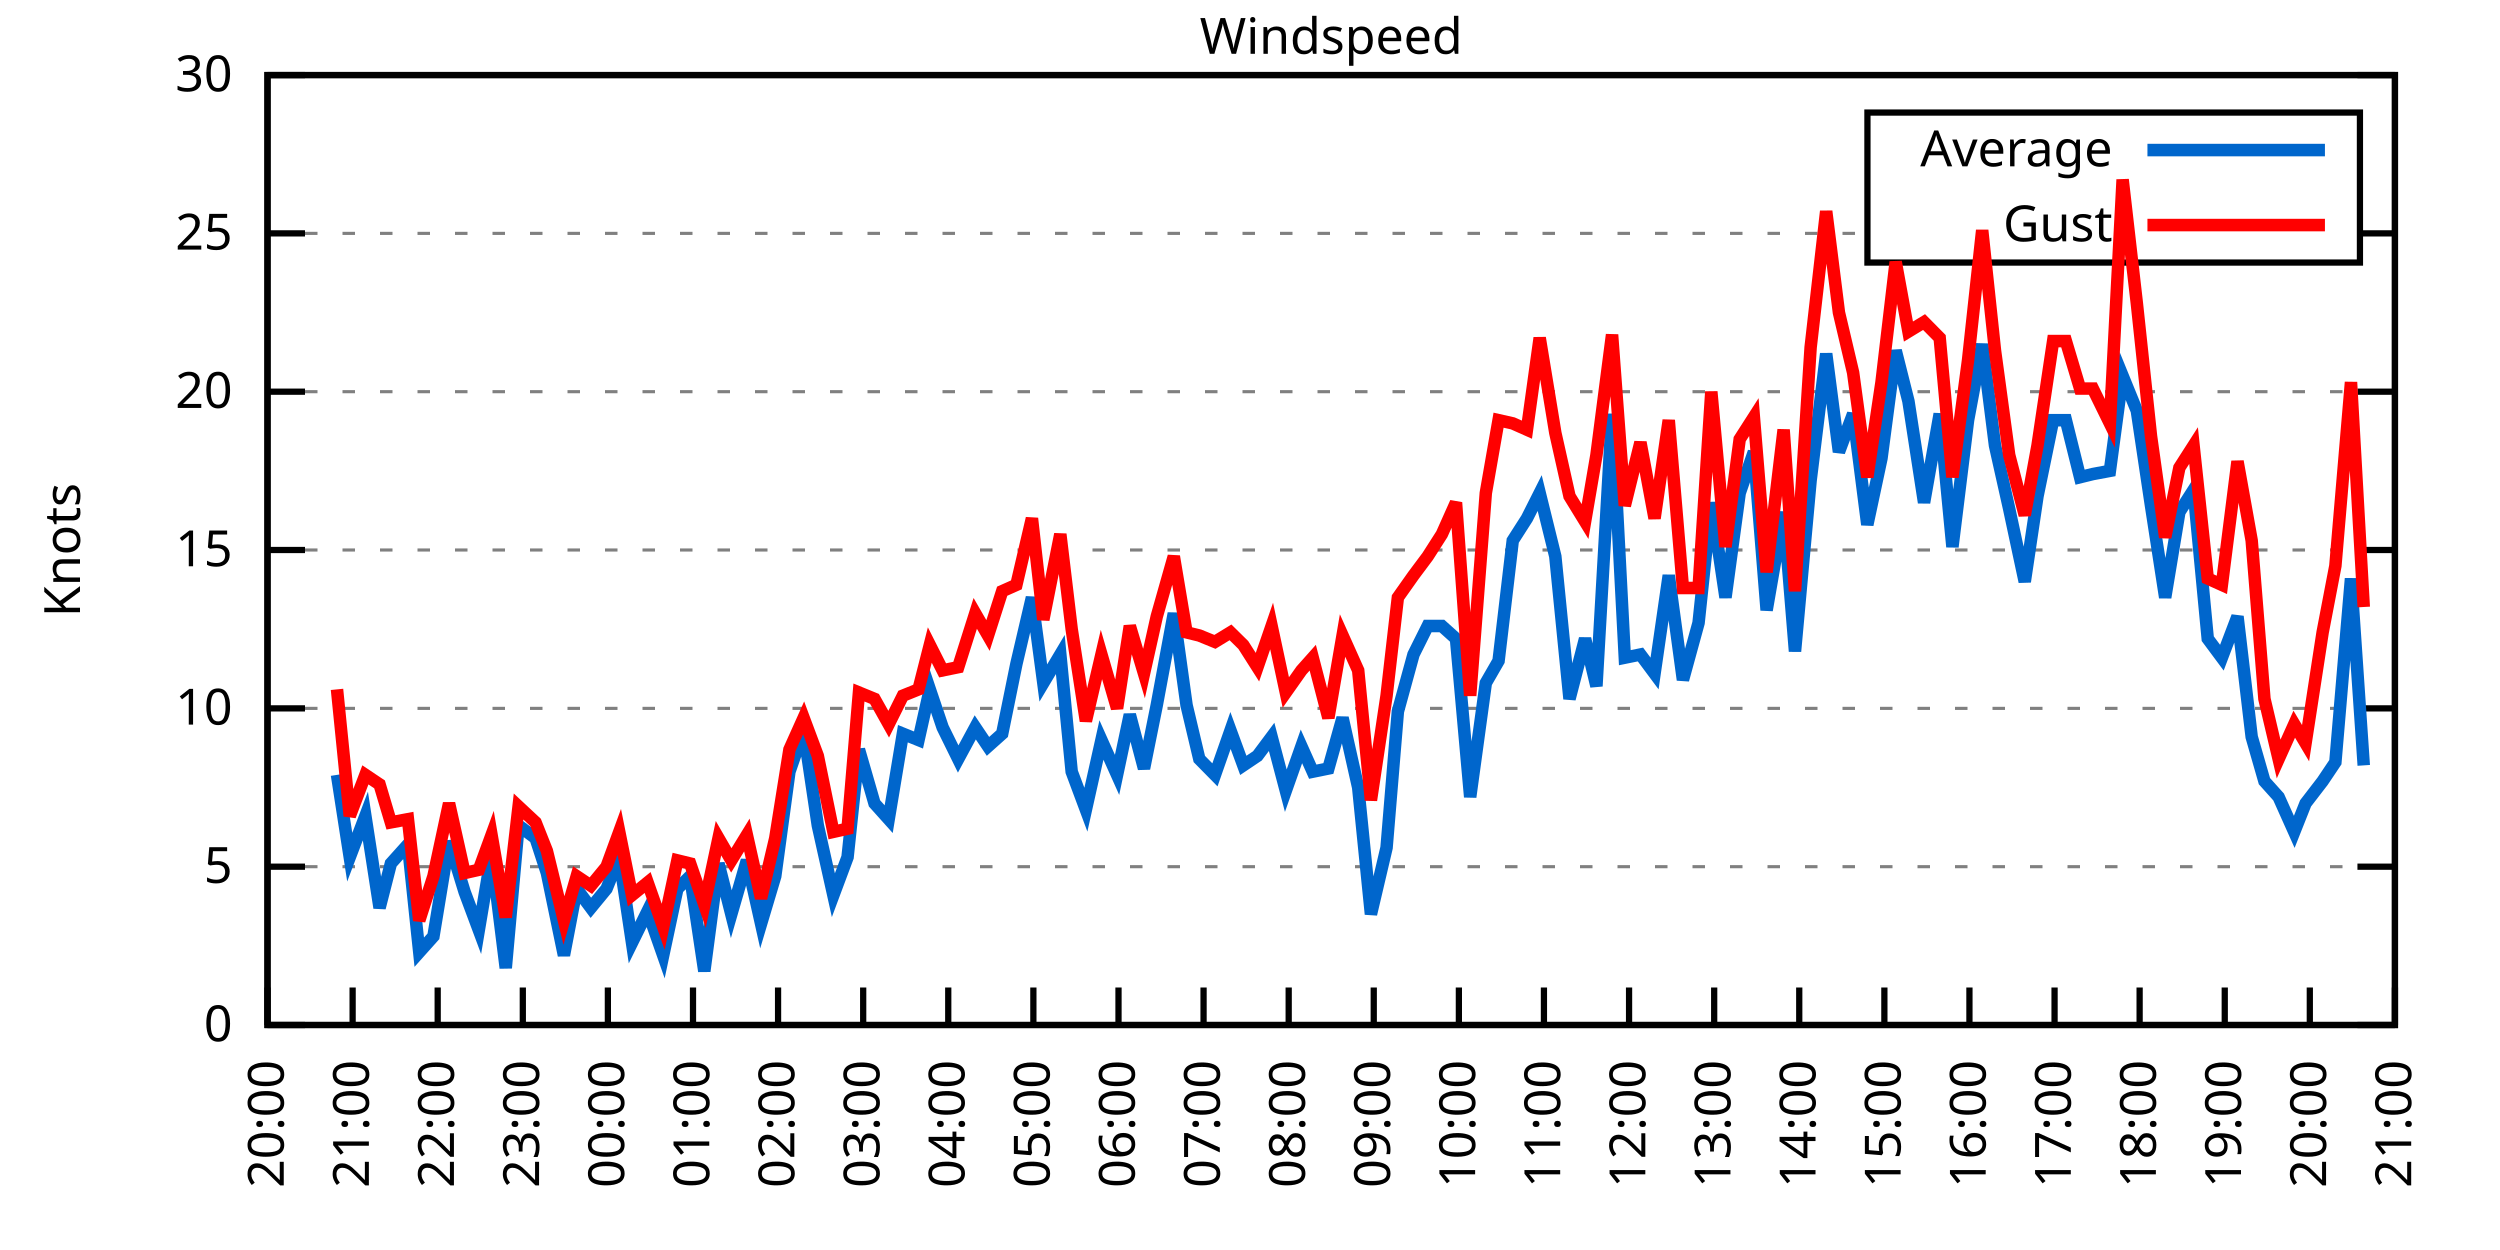
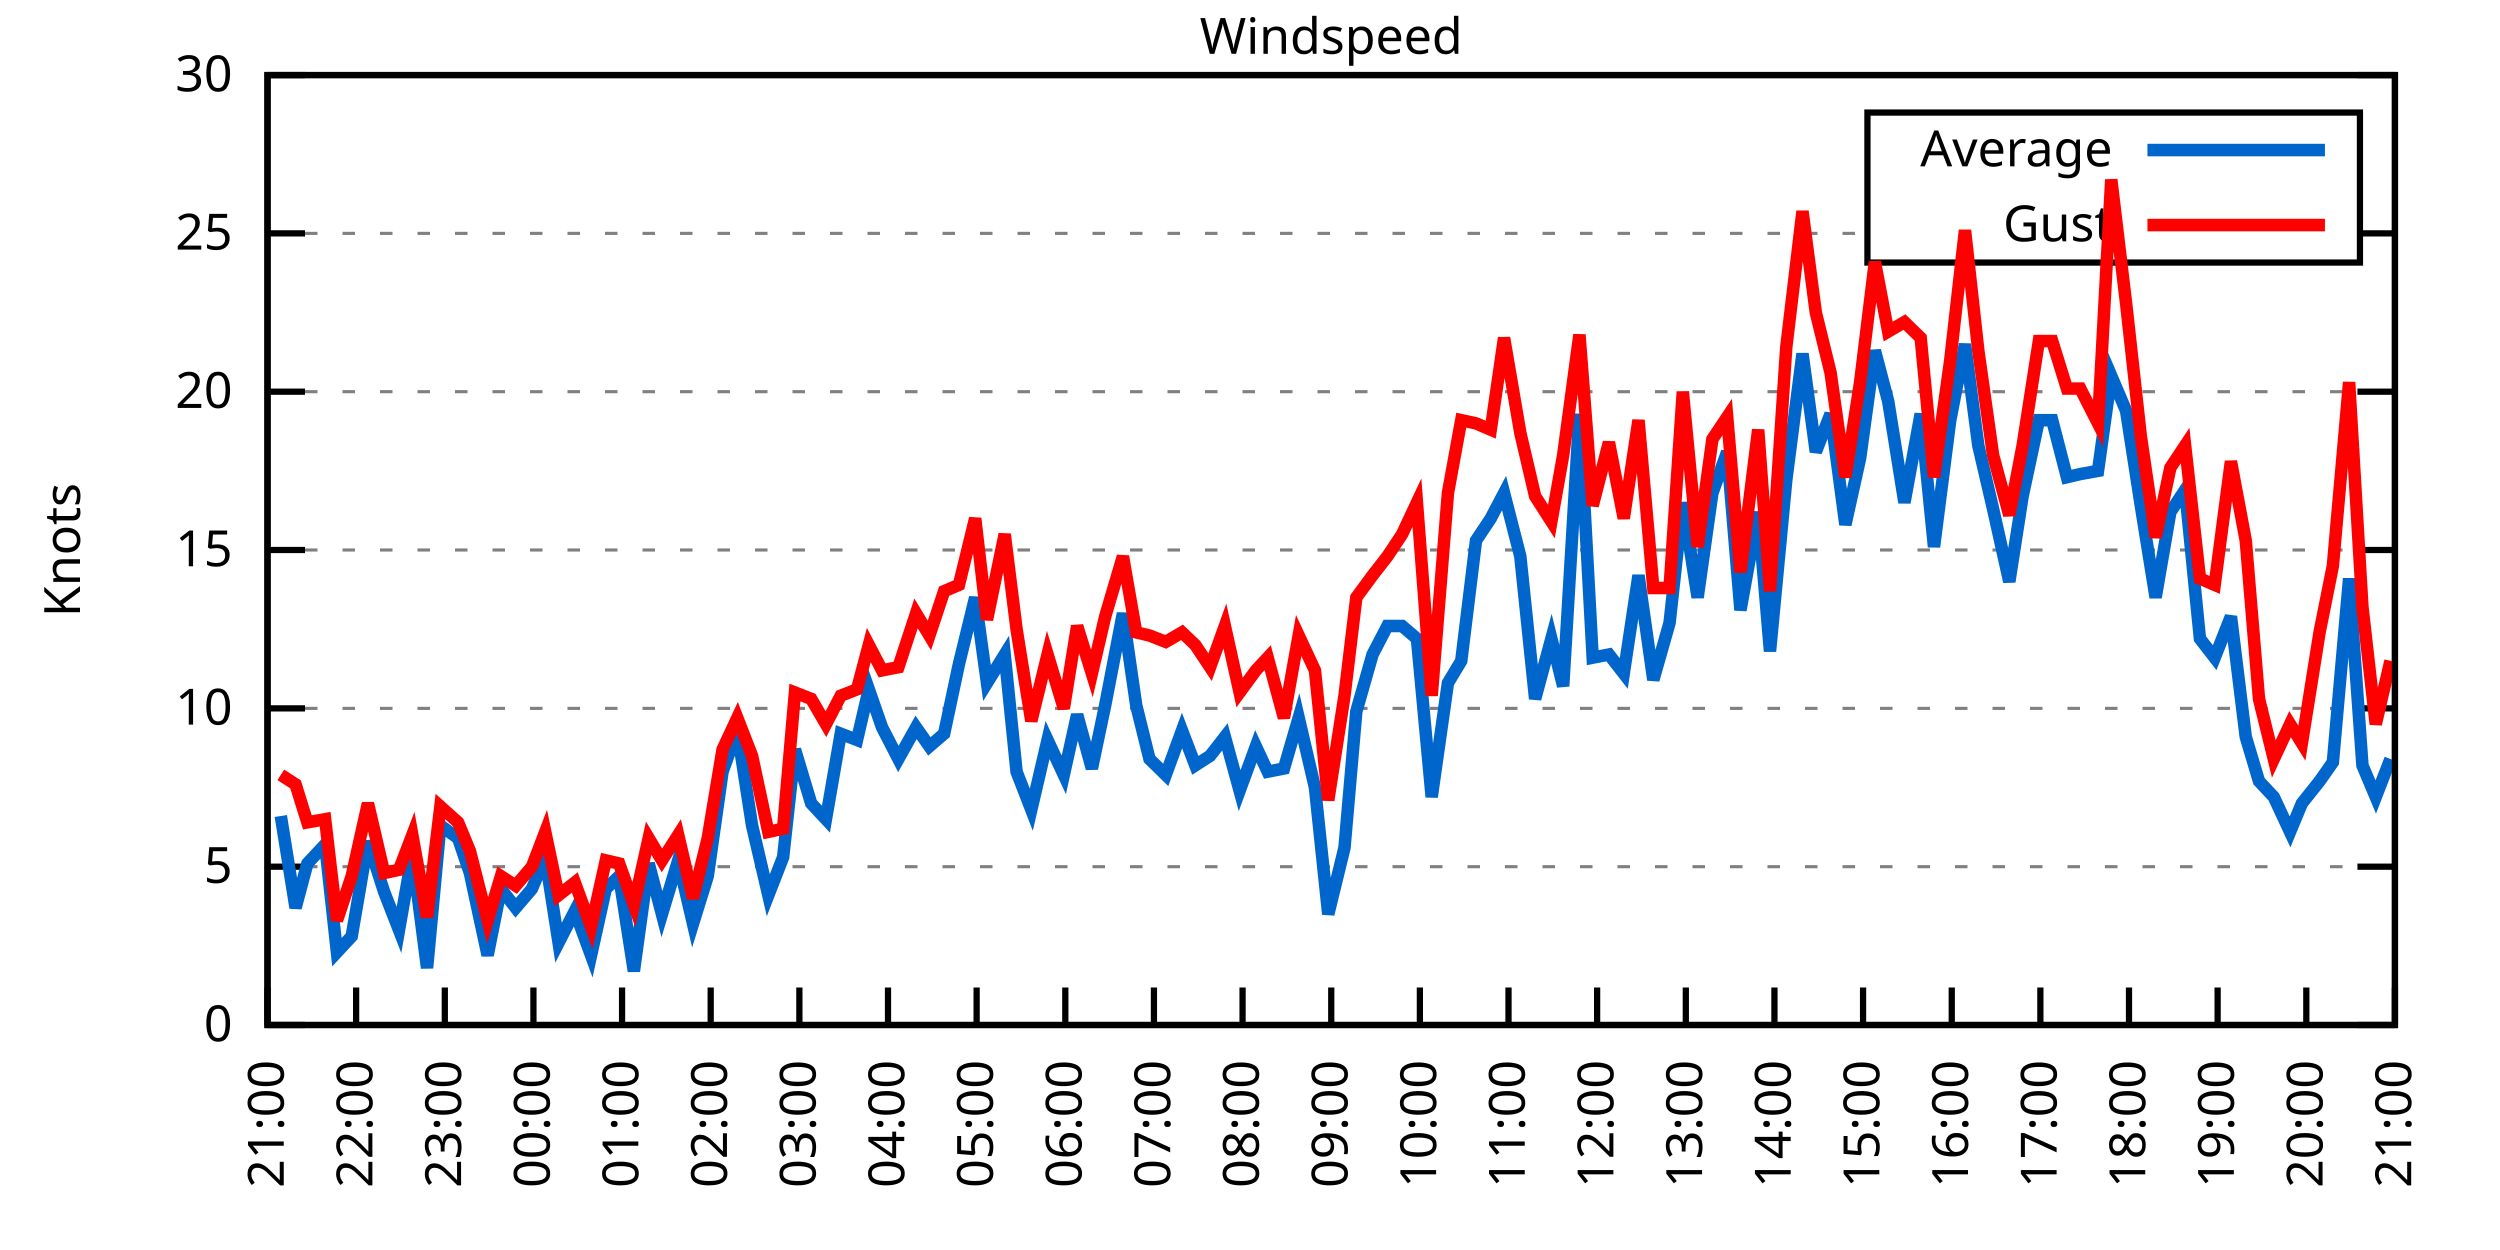
<svg xmlns="http://www.w3.org/2000/svg" xmlns:xlink="http://www.w3.org/1999/xlink" width="400" height="200" viewBox="0 0 400 200">
  <g id="gnuplot_canvas">
    <rect x="0" y="0" width="400" height="200" fill="none" />
    <defs>
      <circle id="gpDot" r="0.5" stroke-width="0.5" stroke="currentColor" />
      <path id="gpPt0" stroke-width="0.333" stroke="currentColor" d="M-1,0 h2 M0,-1 v2" />
      <path id="gpPt1" stroke-width="0.333" stroke="currentColor" d="M-1,-1 L1,1 M1,-1 L-1,1" />
      <path id="gpPt2" stroke-width="0.333" stroke="currentColor" d="M-1,0 L1,0 M0,-1 L0,1 M-1,-1 L1,1 M-1,1 L1,-1" />
      <rect id="gpPt3" stroke-width="0.333" stroke="currentColor" x="-1" y="-1" width="2" height="2" />
      <rect id="gpPt4" stroke-width="0.333" stroke="currentColor" fill="currentColor" x="-1" y="-1" width="2" height="2" />
      <circle id="gpPt5" stroke-width="0.333" stroke="currentColor" cx="0" cy="0" r="1" />
      <use xlink:href="#gpPt5" id="gpPt6" fill="currentColor" stroke="none" />
      <path id="gpPt7" stroke-width="0.333" stroke="currentColor" d="M0,-1.33 L-1.33,0.67 L1.33,0.67 z" />
      <use xlink:href="#gpPt7" id="gpPt8" fill="currentColor" stroke="none" />
      <use xlink:href="#gpPt7" id="gpPt9" stroke="currentColor" transform="rotate(180)" />
      <use xlink:href="#gpPt9" id="gpPt10" fill="currentColor" stroke="none" />
      <use xlink:href="#gpPt3" id="gpPt11" stroke="currentColor" transform="rotate(45)" />
      <use xlink:href="#gpPt11" id="gpPt12" fill="currentColor" stroke="none" />
      <path id="gpPt13" stroke-width="0.333" stroke="currentColor" d="M0,1.330 L1.265,0.411 L0.782,-1.067 L-0.782,-1.076 L-1.265,0.411 z" />
      <use xlink:href="#gpPt13" id="gpPt14" fill="currentColor" stroke="none" />
      <filter id="textbox" filterUnits="objectBoundingBox" x="0" y="0" height="1" width="1">
        <feFlood flood-color="white" flood-opacity="1" result="bgnd" />
        <feComposite in="SourceGraphic" in2="bgnd" operator="atop" />
      </filter>
      <filter id="greybox" filterUnits="objectBoundingBox" x="0" y="0" height="1" width="1">
        <feFlood flood-color="lightgrey" flood-opacity="1" result="grey" />
        <feComposite in="SourceGraphic" in2="grey" operator="atop" />
      </filter>
    </defs>
    <g fill="none" color="white" stroke="currentColor" stroke-width="1.00" stroke-linecap="butt" stroke-linejoin="miter">
</g>
    <g fill="none" color="black" stroke="currentColor" stroke-width="1.00" stroke-linecap="butt" stroke-linejoin="miter">
      <g stroke="none" shape-rendering="crispEdges">
        <polygon fill="rgb(255, 255, 255)" points="42.80,164.00 383.18,164.00 383.18,12.02 42.80,12.02 " />
      </g>
    </g>
    <g fill="none" color="black" stroke="currentColor" stroke-width="1.00" stroke-linecap="butt" stroke-linejoin="miter">
</g>
    <g fill="none" color="black" stroke="black" stroke-width="0.50" stroke-linecap="butt" stroke-linejoin="miter">
</g>
    <g fill="none" color="gray" stroke="currentColor" stroke-width="0.50" stroke-linecap="butt" stroke-linejoin="miter">
      <path stroke="gray" stroke-dasharray="2,4" class="gridline" d="M42.80,164.00 L383.19,164.00  " />
    </g>
    <g fill="none" color="gray" stroke="gray" stroke-width="1.00" stroke-linecap="butt" stroke-linejoin="miter">
</g>
    <g fill="none" color="black" stroke="currentColor" stroke-width="1.00" stroke-linecap="butt" stroke-linejoin="miter">
      <path stroke="black" d="M42.80,164.00 L48.80,164.00 M383.19,164.00 L377.19,164.00  " />
      <g transform="translate(37.20,166.60)" stroke="none" fill="black" font-family="Sans" font-size="8.00" text-anchor="end">
        <text>
          <tspan font-family="Sans"> 0</tspan>
        </text>
      </g>
    </g>
    <g fill="none" color="black" stroke="currentColor" stroke-width="1.00" stroke-linecap="butt" stroke-linejoin="miter">
</g>
    <g fill="none" color="black" stroke="black" stroke-width="0.50" stroke-linecap="butt" stroke-linejoin="miter">
</g>
    <g fill="none" color="gray" stroke="currentColor" stroke-width="0.50" stroke-linecap="butt" stroke-linejoin="miter">
      <path stroke="gray" stroke-dasharray="2,4" class="gridline" d="M42.80,138.67 L383.19,138.67  " />
    </g>
    <g fill="none" color="gray" stroke="gray" stroke-width="1.00" stroke-linecap="butt" stroke-linejoin="miter">
</g>
    <g fill="none" color="black" stroke="currentColor" stroke-width="1.00" stroke-linecap="butt" stroke-linejoin="miter">
      <path stroke="black" d="M42.80,138.67 L48.80,138.67 M383.19,138.67 L377.19,138.67  " />
      <g transform="translate(37.20,141.27)" stroke="none" fill="black" font-family="Sans" font-size="8.00" text-anchor="end">
        <text>
          <tspan font-family="Sans"> 5</tspan>
        </text>
      </g>
    </g>
    <g fill="none" color="black" stroke="currentColor" stroke-width="1.00" stroke-linecap="butt" stroke-linejoin="miter">
</g>
    <g fill="none" color="black" stroke="black" stroke-width="0.50" stroke-linecap="butt" stroke-linejoin="miter">
</g>
    <g fill="none" color="gray" stroke="currentColor" stroke-width="0.50" stroke-linecap="butt" stroke-linejoin="miter">
      <path stroke="gray" stroke-dasharray="2,4" class="gridline" d="M42.80,113.34 L383.19,113.34  " />
    </g>
    <g fill="none" color="gray" stroke="gray" stroke-width="1.00" stroke-linecap="butt" stroke-linejoin="miter">
</g>
    <g fill="none" color="black" stroke="currentColor" stroke-width="1.00" stroke-linecap="butt" stroke-linejoin="miter">
      <path stroke="black" d="M42.80,113.34 L48.80,113.34 M383.19,113.34 L377.19,113.34  " />
      <g transform="translate(37.20,115.94)" stroke="none" fill="black" font-family="Sans" font-size="8.00" text-anchor="end">
        <text>
          <tspan font-family="Sans"> 10</tspan>
        </text>
      </g>
    </g>
    <g fill="none" color="black" stroke="currentColor" stroke-width="1.00" stroke-linecap="butt" stroke-linejoin="miter">
</g>
    <g fill="none" color="black" stroke="black" stroke-width="0.50" stroke-linecap="butt" stroke-linejoin="miter">
</g>
    <g fill="none" color="gray" stroke="currentColor" stroke-width="0.50" stroke-linecap="butt" stroke-linejoin="miter">
      <path stroke="gray" stroke-dasharray="2,4" class="gridline" d="M42.80,88.00 L383.19,88.00  " />
    </g>
    <g fill="none" color="gray" stroke="gray" stroke-width="1.00" stroke-linecap="butt" stroke-linejoin="miter">
</g>
    <g fill="none" color="black" stroke="currentColor" stroke-width="1.00" stroke-linecap="butt" stroke-linejoin="miter">
      <path stroke="black" d="M42.80,88.00 L48.80,88.00 M383.19,88.00 L377.19,88.00  " />
      <g transform="translate(37.20,90.60)" stroke="none" fill="black" font-family="Sans" font-size="8.00" text-anchor="end">
        <text>
          <tspan font-family="Sans"> 15</tspan>
        </text>
      </g>
    </g>
    <g fill="none" color="black" stroke="currentColor" stroke-width="1.00" stroke-linecap="butt" stroke-linejoin="miter">
</g>
    <g fill="none" color="black" stroke="black" stroke-width="0.50" stroke-linecap="butt" stroke-linejoin="miter">
</g>
    <g fill="none" color="gray" stroke="currentColor" stroke-width="0.50" stroke-linecap="butt" stroke-linejoin="miter">
      <path stroke="gray" stroke-dasharray="2,4" class="gridline" d="M42.80,62.67 L383.19,62.67  " />
    </g>
    <g fill="none" color="gray" stroke="gray" stroke-width="1.00" stroke-linecap="butt" stroke-linejoin="miter">
</g>
    <g fill="none" color="black" stroke="currentColor" stroke-width="1.00" stroke-linecap="butt" stroke-linejoin="miter">
      <path stroke="black" d="M42.80,62.67 L48.80,62.67 M383.19,62.67 L377.19,62.67  " />
      <g transform="translate(37.20,65.27)" stroke="none" fill="black" font-family="Sans" font-size="8.00" text-anchor="end">
        <text>
          <tspan font-family="Sans"> 20</tspan>
        </text>
      </g>
    </g>
    <g fill="none" color="black" stroke="currentColor" stroke-width="1.00" stroke-linecap="butt" stroke-linejoin="miter">
</g>
    <g fill="none" color="black" stroke="black" stroke-width="0.50" stroke-linecap="butt" stroke-linejoin="miter">
</g>
    <g fill="none" color="gray" stroke="currentColor" stroke-width="0.50" stroke-linecap="butt" stroke-linejoin="miter">
      <path stroke="gray" stroke-dasharray="2,4" class="gridline" d="M42.80,37.34 L298.79,37.34 M377.59,37.34 L383.19,37.34  " />
    </g>
    <g fill="none" color="gray" stroke="gray" stroke-width="1.00" stroke-linecap="butt" stroke-linejoin="miter">
</g>
    <g fill="none" color="black" stroke="currentColor" stroke-width="1.00" stroke-linecap="butt" stroke-linejoin="miter">
      <path stroke="black" d="M42.80,37.34 L48.80,37.34 M383.19,37.34 L377.19,37.34  " />
      <g transform="translate(37.20,39.94)" stroke="none" fill="black" font-family="Sans" font-size="8.00" text-anchor="end">
        <text>
          <tspan font-family="Sans"> 25</tspan>
        </text>
      </g>
    </g>
    <g fill="none" color="black" stroke="currentColor" stroke-width="1.00" stroke-linecap="butt" stroke-linejoin="miter">
</g>
    <g fill="none" color="black" stroke="black" stroke-width="0.50" stroke-linecap="butt" stroke-linejoin="miter">
</g>
    <g fill="none" color="gray" stroke="currentColor" stroke-width="0.50" stroke-linecap="butt" stroke-linejoin="miter">
      <path stroke="gray" stroke-dasharray="2,4" class="gridline" d="M42.80,12.01 L383.19,12.01  " />
    </g>
    <g fill="none" color="gray" stroke="gray" stroke-width="1.00" stroke-linecap="butt" stroke-linejoin="miter">
</g>
    <g fill="none" color="black" stroke="currentColor" stroke-width="1.00" stroke-linecap="butt" stroke-linejoin="miter">
      <path stroke="black" d="M42.80,12.01 L48.80,12.01 M383.19,12.01 L377.19,12.01  " />
      <g transform="translate(37.20,14.61)" stroke="none" fill="black" font-family="Sans" font-size="8.00" text-anchor="end">
        <text>
          <tspan font-family="Sans"> 30</tspan>
        </text>
      </g>
    </g>
    <g fill="none" color="black" stroke="currentColor" stroke-width="1.00" stroke-linecap="butt" stroke-linejoin="miter">
      <path stroke="black" d="M42.80,164.00 L42.80,158.00  " />
      <g transform="translate(45.40,169.60) rotate(270.00)" stroke="none" fill="black" font-family="Sans" font-size="8.00" text-anchor="end">
        <text>
-           <tspan font-family="Sans">20:00</tspan>
-         </text>
-       </g>
-     </g>
-     <g fill="none" color="black" stroke="currentColor" stroke-width="1.00" stroke-linecap="butt" stroke-linejoin="miter">
-       <path stroke="black" d="M56.42,164.00 L56.42,158.00  " />
-       <g transform="translate(59.02,169.60) rotate(270.00)" stroke="none" fill="black" font-family="Sans" font-size="8.00" text-anchor="end">
-         <text>
          <tspan font-family="Sans">21:00</tspan>
        </text>
      </g>
    </g>
    <g fill="none" color="black" stroke="currentColor" stroke-width="1.00" stroke-linecap="butt" stroke-linejoin="miter">
-       <path stroke="black" d="M70.03,164.00 L70.03,158.00  " />
-       <g transform="translate(72.63,169.60) rotate(270.00)" stroke="none" fill="black" font-family="Sans" font-size="8.00" text-anchor="end">
+       <path stroke="black" d="M56.98,164.00 L56.98,158.00  " />
+       <g transform="translate(59.58,169.60) rotate(270.00)" stroke="none" fill="black" font-family="Sans" font-size="8.00" text-anchor="end">
        <text>
          <tspan font-family="Sans">22:00</tspan>
        </text>
      </g>
    </g>
    <g fill="none" color="black" stroke="currentColor" stroke-width="1.00" stroke-linecap="butt" stroke-linejoin="miter">
-       <path stroke="black" d="M83.65,164.00 L83.65,158.00  " />
-       <g transform="translate(86.25,169.60) rotate(270.00)" stroke="none" fill="black" font-family="Sans" font-size="8.00" text-anchor="end">
+       <path stroke="black" d="M71.17,164.00 L71.17,158.00  " />
+       <g transform="translate(73.77,169.60) rotate(270.00)" stroke="none" fill="black" font-family="Sans" font-size="8.00" text-anchor="end">
        <text>
          <tspan font-family="Sans">23:00</tspan>
        </text>
      </g>
    </g>
    <g fill="none" color="black" stroke="currentColor" stroke-width="1.00" stroke-linecap="butt" stroke-linejoin="miter">
-       <path stroke="black" d="M97.26,164.00 L97.26,158.00  " />
-       <g transform="translate(99.86,169.60) rotate(270.00)" stroke="none" fill="black" font-family="Sans" font-size="8.00" text-anchor="end">
+       <path stroke="black" d="M85.35,164.00 L85.35,158.00  " />
+       <g transform="translate(87.95,169.60) rotate(270.00)" stroke="none" fill="black" font-family="Sans" font-size="8.00" text-anchor="end">
        <text>
          <tspan font-family="Sans">00:00</tspan>
        </text>
      </g>
    </g>
    <g fill="none" color="black" stroke="currentColor" stroke-width="1.00" stroke-linecap="butt" stroke-linejoin="miter">
-       <path stroke="black" d="M110.88,164.00 L110.88,158.00  " />
-       <g transform="translate(113.48,169.60) rotate(270.00)" stroke="none" fill="black" font-family="Sans" font-size="8.00" text-anchor="end">
+       <path stroke="black" d="M99.53,164.00 L99.53,158.00  " />
+       <g transform="translate(102.13,169.60) rotate(270.00)" stroke="none" fill="black" font-family="Sans" font-size="8.00" text-anchor="end">
        <text>
          <tspan font-family="Sans">01:00</tspan>
        </text>
      </g>
    </g>
    <g fill="none" color="black" stroke="currentColor" stroke-width="1.00" stroke-linecap="butt" stroke-linejoin="miter">
-       <path stroke="black" d="M124.49,164.00 L124.49,158.00  " />
-       <g transform="translate(127.09,169.60) rotate(270.00)" stroke="none" fill="black" font-family="Sans" font-size="8.00" text-anchor="end">
+       <path stroke="black" d="M113.71,164.00 L113.71,158.00  " />
+       <g transform="translate(116.31,169.60) rotate(270.00)" stroke="none" fill="black" font-family="Sans" font-size="8.00" text-anchor="end">
        <text>
          <tspan font-family="Sans">02:00</tspan>
        </text>
      </g>
    </g>
    <g fill="none" color="black" stroke="currentColor" stroke-width="1.00" stroke-linecap="butt" stroke-linejoin="miter">
-       <path stroke="black" d="M138.11,164.00 L138.11,158.00  " />
-       <g transform="translate(140.71,169.60) rotate(270.00)" stroke="none" fill="black" font-family="Sans" font-size="8.00" text-anchor="end">
+       <path stroke="black" d="M127.90,164.00 L127.90,158.00  " />
+       <g transform="translate(130.50,169.60) rotate(270.00)" stroke="none" fill="black" font-family="Sans" font-size="8.00" text-anchor="end">
        <text>
          <tspan font-family="Sans">03:00</tspan>
        </text>
      </g>
    </g>
    <g fill="none" color="black" stroke="currentColor" stroke-width="1.00" stroke-linecap="butt" stroke-linejoin="miter">
-       <path stroke="black" d="M151.72,164.00 L151.72,158.00  " />
-       <g transform="translate(154.32,169.60) rotate(270.00)" stroke="none" fill="black" font-family="Sans" font-size="8.00" text-anchor="end">
+       <path stroke="black" d="M142.08,164.00 L142.08,158.00  " />
+       <g transform="translate(144.68,169.60) rotate(270.00)" stroke="none" fill="black" font-family="Sans" font-size="8.00" text-anchor="end">
        <text>
          <tspan font-family="Sans">04:00</tspan>
        </text>
      </g>
    </g>
    <g fill="none" color="black" stroke="currentColor" stroke-width="1.00" stroke-linecap="butt" stroke-linejoin="miter">
-       <path stroke="black" d="M165.34,164.00 L165.34,158.00  " />
-       <g transform="translate(167.94,169.60) rotate(270.00)" stroke="none" fill="black" font-family="Sans" font-size="8.00" text-anchor="end">
+       <path stroke="black" d="M156.26,164.00 L156.26,158.00  " />
+       <g transform="translate(158.86,169.60) rotate(270.00)" stroke="none" fill="black" font-family="Sans" font-size="8.00" text-anchor="end">
        <text>
          <tspan font-family="Sans">05:00</tspan>
        </text>
      </g>
    </g>
    <g fill="none" color="black" stroke="currentColor" stroke-width="1.00" stroke-linecap="butt" stroke-linejoin="miter">
-       <path stroke="black" d="M178.96,164.00 L178.96,158.00  " />
-       <g transform="translate(181.56,169.60) rotate(270.00)" stroke="none" fill="black" font-family="Sans" font-size="8.00" text-anchor="end">
+       <path stroke="black" d="M170.45,164.00 L170.45,158.00  " />
+       <g transform="translate(173.05,169.60) rotate(270.00)" stroke="none" fill="black" font-family="Sans" font-size="8.00" text-anchor="end">
        <text>
          <tspan font-family="Sans">06:00</tspan>
        </text>
      </g>
    </g>
    <g fill="none" color="black" stroke="currentColor" stroke-width="1.00" stroke-linecap="butt" stroke-linejoin="miter">
-       <path stroke="black" d="M192.57,164.00 L192.57,158.00  " />
-       <g transform="translate(195.17,169.60) rotate(270.00)" stroke="none" fill="black" font-family="Sans" font-size="8.00" text-anchor="end">
+       <path stroke="black" d="M184.63,164.00 L184.63,158.00  " />
+       <g transform="translate(187.23,169.60) rotate(270.00)" stroke="none" fill="black" font-family="Sans" font-size="8.00" text-anchor="end">
        <text>
          <tspan font-family="Sans">07:00</tspan>
        </text>
      </g>
    </g>
    <g fill="none" color="black" stroke="currentColor" stroke-width="1.00" stroke-linecap="butt" stroke-linejoin="miter">
-       <path stroke="black" d="M206.19,164.00 L206.19,158.00  " />
-       <g transform="translate(208.79,169.60) rotate(270.00)" stroke="none" fill="black" font-family="Sans" font-size="8.00" text-anchor="end">
+       <path stroke="black" d="M198.81,164.00 L198.81,158.00  " />
+       <g transform="translate(201.41,169.60) rotate(270.00)" stroke="none" fill="black" font-family="Sans" font-size="8.00" text-anchor="end">
        <text>
          <tspan font-family="Sans">08:00</tspan>
        </text>
      </g>
    </g>
    <g fill="none" color="black" stroke="currentColor" stroke-width="1.00" stroke-linecap="butt" stroke-linejoin="miter">
-       <path stroke="black" d="M219.80,164.00 L219.80,158.00  " />
-       <g transform="translate(222.40,169.60) rotate(270.00)" stroke="none" fill="black" font-family="Sans" font-size="8.00" text-anchor="end">
+       <path stroke="black" d="M213.00,164.00 L213.00,158.00  " />
+       <g transform="translate(215.60,169.60) rotate(270.00)" stroke="none" fill="black" font-family="Sans" font-size="8.00" text-anchor="end">
        <text>
          <tspan font-family="Sans">09:00</tspan>
        </text>
      </g>
    </g>
    <g fill="none" color="black" stroke="currentColor" stroke-width="1.00" stroke-linecap="butt" stroke-linejoin="miter">
-       <path stroke="black" d="M233.42,164.00 L233.42,158.00  " />
-       <g transform="translate(236.02,169.60) rotate(270.00)" stroke="none" fill="black" font-family="Sans" font-size="8.00" text-anchor="end">
+       <path stroke="black" d="M227.18,164.00 L227.18,158.00  " />
+       <g transform="translate(229.78,169.60) rotate(270.00)" stroke="none" fill="black" font-family="Sans" font-size="8.00" text-anchor="end">
        <text>
          <tspan font-family="Sans">10:00</tspan>
        </text>
      </g>
    </g>
    <g fill="none" color="black" stroke="currentColor" stroke-width="1.00" stroke-linecap="butt" stroke-linejoin="miter">
-       <path stroke="black" d="M247.03,164.00 L247.03,158.00  " />
-       <g transform="translate(249.63,169.60) rotate(270.00)" stroke="none" fill="black" font-family="Sans" font-size="8.00" text-anchor="end">
+       <path stroke="black" d="M241.36,164.00 L241.36,158.00  " />
+       <g transform="translate(243.96,169.60) rotate(270.00)" stroke="none" fill="black" font-family="Sans" font-size="8.00" text-anchor="end">
        <text>
          <tspan font-family="Sans">11:00</tspan>
        </text>
      </g>
    </g>
    <g fill="none" color="black" stroke="currentColor" stroke-width="1.00" stroke-linecap="butt" stroke-linejoin="miter">
-       <path stroke="black" d="M260.65,164.00 L260.65,158.00  " />
-       <g transform="translate(263.25,169.60) rotate(270.00)" stroke="none" fill="black" font-family="Sans" font-size="8.00" text-anchor="end">
+       <path stroke="black" d="M255.54,164.00 L255.54,158.00  " />
+       <g transform="translate(258.14,169.60) rotate(270.00)" stroke="none" fill="black" font-family="Sans" font-size="8.00" text-anchor="end">
        <text>
          <tspan font-family="Sans">12:00</tspan>
        </text>
      </g>
    </g>
    <g fill="none" color="black" stroke="currentColor" stroke-width="1.00" stroke-linecap="butt" stroke-linejoin="miter">
-       <path stroke="black" d="M274.27,164.00 L274.27,158.00  " />
-       <g transform="translate(276.87,169.60) rotate(270.00)" stroke="none" fill="black" font-family="Sans" font-size="8.00" text-anchor="end">
+       <path stroke="black" d="M269.73,164.00 L269.73,158.00  " />
+       <g transform="translate(272.33,169.60) rotate(270.00)" stroke="none" fill="black" font-family="Sans" font-size="8.00" text-anchor="end">
        <text>
          <tspan font-family="Sans">13:00</tspan>
        </text>
      </g>
    </g>
    <g fill="none" color="black" stroke="currentColor" stroke-width="1.00" stroke-linecap="butt" stroke-linejoin="miter">
-       <path stroke="black" d="M287.88,164.00 L287.88,158.00  " />
-       <g transform="translate(290.48,169.60) rotate(270.00)" stroke="none" fill="black" font-family="Sans" font-size="8.00" text-anchor="end">
+       <path stroke="black" d="M283.91,164.00 L283.91,158.00  " />
+       <g transform="translate(286.51,169.60) rotate(270.00)" stroke="none" fill="black" font-family="Sans" font-size="8.00" text-anchor="end">
        <text>
          <tspan font-family="Sans">14:00</tspan>
        </text>
      </g>
    </g>
    <g fill="none" color="black" stroke="currentColor" stroke-width="1.00" stroke-linecap="butt" stroke-linejoin="miter">
-       <path stroke="black" d="M301.50,164.00 L301.50,158.00  " />
-       <g transform="translate(304.10,169.60) rotate(270.00)" stroke="none" fill="black" font-family="Sans" font-size="8.00" text-anchor="end">
+       <path stroke="black" d="M298.09,164.00 L298.09,158.00  " />
+       <g transform="translate(300.69,169.60) rotate(270.00)" stroke="none" fill="black" font-family="Sans" font-size="8.00" text-anchor="end">
        <text>
          <tspan font-family="Sans">15:00</tspan>
        </text>
      </g>
    </g>
    <g fill="none" color="black" stroke="currentColor" stroke-width="1.00" stroke-linecap="butt" stroke-linejoin="miter">
-       <path stroke="black" d="M315.11,164.00 L315.11,158.00  " />
-       <g transform="translate(317.71,169.60) rotate(270.00)" stroke="none" fill="black" font-family="Sans" font-size="8.00" text-anchor="end">
+       <path stroke="black" d="M312.28,164.00 L312.28,158.00  " />
+       <g transform="translate(314.88,169.60) rotate(270.00)" stroke="none" fill="black" font-family="Sans" font-size="8.00" text-anchor="end">
        <text>
          <tspan font-family="Sans">16:00</tspan>
        </text>
      </g>
    </g>
    <g fill="none" color="black" stroke="currentColor" stroke-width="1.00" stroke-linecap="butt" stroke-linejoin="miter">
-       <path stroke="black" d="M328.73,164.00 L328.73,158.00  " />
-       <g transform="translate(331.33,169.60) rotate(270.00)" stroke="none" fill="black" font-family="Sans" font-size="8.00" text-anchor="end">
+       <path stroke="black" d="M326.46,164.00 L326.46,158.00  " />
+       <g transform="translate(329.06,169.60) rotate(270.00)" stroke="none" fill="black" font-family="Sans" font-size="8.00" text-anchor="end">
        <text>
          <tspan font-family="Sans">17:00</tspan>
        </text>
      </g>
    </g>
    <g fill="none" color="black" stroke="currentColor" stroke-width="1.00" stroke-linecap="butt" stroke-linejoin="miter">
-       <path stroke="black" d="M342.34,164.00 L342.34,158.00  " />
-       <g transform="translate(344.94,169.60) rotate(270.00)" stroke="none" fill="black" font-family="Sans" font-size="8.00" text-anchor="end">
+       <path stroke="black" d="M340.64,164.00 L340.64,158.00  " />
+       <g transform="translate(343.24,169.60) rotate(270.00)" stroke="none" fill="black" font-family="Sans" font-size="8.00" text-anchor="end">
        <text>
          <tspan font-family="Sans">18:00</tspan>
        </text>
      </g>
    </g>
    <g fill="none" color="black" stroke="currentColor" stroke-width="1.00" stroke-linecap="butt" stroke-linejoin="miter">
-       <path stroke="black" d="M355.96,164.00 L355.96,158.00  " />
-       <g transform="translate(358.56,169.60) rotate(270.00)" stroke="none" fill="black" font-family="Sans" font-size="8.00" text-anchor="end">
+       <path stroke="black" d="M354.82,164.00 L354.82,158.00  " />
+       <g transform="translate(357.42,169.60) rotate(270.00)" stroke="none" fill="black" font-family="Sans" font-size="8.00" text-anchor="end">
        <text>
          <tspan font-family="Sans">19:00</tspan>
        </text>
      </g>
    </g>
    <g fill="none" color="black" stroke="currentColor" stroke-width="1.00" stroke-linecap="butt" stroke-linejoin="miter">
-       <path stroke="black" d="M369.57,164.00 L369.57,158.00  " />
-       <g transform="translate(372.17,169.60) rotate(270.00)" stroke="none" fill="black" font-family="Sans" font-size="8.00" text-anchor="end">
+       <path stroke="black" d="M369.01,164.00 L369.01,158.00  " />
+       <g transform="translate(371.61,169.60) rotate(270.00)" stroke="none" fill="black" font-family="Sans" font-size="8.00" text-anchor="end">
        <text>
          <tspan font-family="Sans">20:00</tspan>
        </text>
      </g>
    </g>
    <g fill="none" color="black" stroke="currentColor" stroke-width="1.00" stroke-linecap="butt" stroke-linejoin="miter">
      <path stroke="black" d="M383.19,164.00 L383.19,158.00  " />
      <g transform="translate(385.79,169.60) rotate(270.00)" stroke="none" fill="black" font-family="Sans" font-size="8.00" text-anchor="end">
        <text>
          <tspan font-family="Sans">21:00</tspan>
        </text>
      </g>
    </g>
    <g fill="none" color="black" stroke="currentColor" stroke-width="1.00" stroke-linecap="butt" stroke-linejoin="miter">
</g>
    <g fill="none" color="black" stroke="currentColor" stroke-width="1.00" stroke-linecap="butt" stroke-linejoin="miter">
      <path stroke="black" d="M42.80,12.01 L42.80,164.00 L383.19,164.00 L383.19,12.01 L42.80,12.01 Z  " />
    </g>
    <g fill="none" color="black" stroke="currentColor" stroke-width="1.00" stroke-linecap="butt" stroke-linejoin="miter">
</g>
    <g fill="none" color="black" stroke="currentColor" stroke-width="1.00" stroke-linecap="butt" stroke-linejoin="miter">
      <path stroke="black" d="M298.79,42.01 L298.79,18.01 L377.59,18.01 L377.59,42.01 L298.79,42.01 Z  " />
    </g>
    <g id="Windspeed_plot_1">
      <g fill="none" color="white" stroke="black" stroke-width="2.00" stroke-linecap="butt" stroke-linejoin="miter">
</g>
      <g fill="none" color="black" stroke="currentColor" stroke-width="2.00" stroke-linecap="butt" stroke-linejoin="miter">
        <g transform="translate(337.99,26.61)" stroke="none" fill="black" font-family="Sans" font-size="8.00" text-anchor="end">
          <text>
            <tspan font-family="Sans">Average</tspan>
          </text>
        </g>
      </g>
      <g fill="none" color="black" stroke="currentColor" stroke-width="2.00" stroke-linecap="butt" stroke-linejoin="miter">
-         <path stroke="rgb(  0, 102, 204)" d="M343.59,24.01 L371.99,24.01 M53.92,123.98 L55.96,137.15 L58.46,130.56 L60.73,145.25 L62.54,138.16 L65.27,135.12   L67.08,152.35 L69.35,149.81 L71.85,134.62 L74.34,142.72 L76.61,148.80 L78.65,136.64 L80.92,154.88 L82.97,132.08   L85.69,134.11 L87.50,139.68 L90.23,152.85 L92.27,142.21 L94.54,145.25 L97.04,142.21 L99.08,137.15 L101.12,150.83   L103.62,145.76 L106.11,152.85 L108.38,142.21 L110.42,140.19 L112.69,155.39 L114.96,138.16 L117.01,146.27 L119.50,137.66   L121.77,147.79 L124.04,140.19 L126.31,123.47 L128.58,116.88 L130.85,132.08 L133.34,143.23 L135.61,137.15 L137.43,119.92   L139.92,128.54 L142.19,131.07 L144.46,117.39 L146.96,118.40 L148.77,110.30 L150.82,116.38 L153.31,121.44 L156.04,116.38   L158.08,119.42 L160.35,117.39 L162.62,106.24 L165.11,95.60 L166.93,109.28 L169.65,104.72 L171.47,123.47 L173.74,129.55   L176.23,118.40 L178.73,123.98 L180.77,114.35 L183.04,122.96 L185.08,112.83 L187.81,98.14 L189.85,112.83 L191.89,121.44   L194.39,123.98 L196.88,116.88 L198.93,122.46 L201.19,120.94 L203.46,117.90 L205.73,126.51 L208.23,119.42 L210.04,123.47   L212.54,122.96 L214.81,114.86 L217.31,126.00 L219.35,146.27 L221.85,135.63 L223.66,113.84 L226.16,104.72 L228.43,100.16   L230.70,100.16 L232.96,102.19 L235.23,127.52 L237.73,109.28 L239.77,105.74 L242.04,86.49 L244.31,82.94 L246.35,78.89   L248.85,89.02 L251.12,111.82 L253.61,102.19 L255.43,109.79 L257.93,66.22 L259.97,105.23 L262.47,104.72 L264.73,107.76   L267.00,92.06 L269.27,108.78 L271.77,99.66 L273.81,80.41 L276.08,95.60 L278.35,78.89 L280.62,72.30 L282.66,97.63   L285.38,81.93 L287.20,104.22 L289.70,76.86 L292.19,56.59 L294.23,72.30 L296.50,66.22 L298.77,83.95 L301.04,73.31   L303.31,56.09 L305.35,64.19 L307.85,80.41 L310.35,66.22 L312.39,87.50 L314.89,67.23 L317.15,55.07 L319.20,71.29   L321.47,81.42 L323.96,93.07 L326.00,79.39 L328.50,67.23 L330.54,67.23 L332.81,76.35 L334.85,75.85 L337.58,75.34   L339.62,60.14 L341.89,65.71 L344.16,80.91 L346.43,95.60 L348.70,81.93 L350.97,78.38 L353.24,102.19 L355.50,105.23   L358.00,98.64 L360.27,117.90 L362.31,124.99 L364.58,127.52 L367.08,133.10 L368.89,128.54 L371.62,124.99 L373.66,121.95   L376.16,92.56 L378.20,122.46  " />
+         <path stroke="rgb(  0, 102, 204)" d="M343.59,24.01 L371.99,24.01 M44.93,130.56 L47.29,145.25 L49.18,138.16 L52.02,135.12 L53.91,152.35 L56.27,149.81   L58.87,134.62 L61.47,142.72 L63.84,148.80 L65.97,136.64 L68.33,154.88 L70.46,132.08 L73.29,134.11 L75.18,139.68   L78.02,152.85 L80.15,142.21 L82.51,145.25 L85.11,142.21 L87.24,137.15 L89.37,150.83 L91.97,145.76 L94.57,152.85   L96.93,142.21 L99.06,140.19 L101.42,155.39 L103.79,138.16 L105.91,146.27 L108.51,137.66 L110.88,147.79 L113.24,140.19   L115.61,123.47 L117.97,116.88 L120.33,132.08 L122.93,143.23 L125.30,137.15 L127.19,119.92 L129.79,128.54 L132.15,131.07   L134.52,117.39 L137.12,118.40 L139.01,110.30 L141.13,116.38 L143.74,121.44 L146.57,116.38 L148.70,119.42 L151.06,117.39   L153.43,106.24 L156.03,95.60 L157.92,109.28 L160.75,104.72 L162.65,123.47 L165.01,129.55 L167.61,118.40 L170.21,123.98   L172.34,114.35 L174.70,122.96 L176.83,112.83 L179.67,98.14 L181.79,112.83 L183.92,121.44 L186.52,123.98 L189.12,116.88   L191.25,122.46 L193.61,120.94 L195.98,117.90 L198.34,126.51 L200.94,119.42 L202.83,123.47 L205.43,122.96 L207.79,114.86   L210.39,126.00 L212.52,146.27 L215.12,135.63 L217.01,113.84 L219.61,104.72 L221.98,100.16 L224.34,100.16 L226.71,102.19   L229.07,127.52 L231.67,109.28 L233.80,105.74 L236.16,86.49 L238.52,82.94 L240.65,78.89 L243.25,89.02 L245.62,111.82   L248.22,102.19 L250.11,109.79 L252.71,66.22 L254.83,105.23 L257.43,104.72 L259.80,107.76 L262.16,92.06 L264.53,108.78   L267.13,99.66 L269.25,80.41 L271.62,95.60 L273.98,78.89 L276.35,72.30 L278.47,97.63 L281.31,81.93 L283.20,104.22   L285.80,76.86 L288.40,56.59 L290.53,72.30 L292.89,66.22 L295.26,83.95 L297.62,73.31 L299.98,56.09 L302.11,64.19   L304.71,80.41 L307.31,66.22 L309.44,87.50 L312.04,67.23 L314.40,55.07 L316.53,71.29 L318.89,81.42 L321.49,93.07   L323.62,79.39 L326.22,67.23 L328.35,67.23 L330.71,76.35 L332.84,75.85 L335.68,75.34 L337.80,60.14 L340.17,65.71   L342.53,80.91 L344.90,95.60 L347.26,81.93 L349.62,78.38 L351.99,102.19 L354.35,105.23 L356.95,98.64 L359.32,117.90   L361.44,124.99 L363.81,127.52 L366.41,133.10 L368.30,128.54 L371.13,124.99 L373.26,121.95 L375.86,92.56 L377.99,122.46   L380.12,127.52 L382.48,121.44  " />
      </g>
    </g>
    <g id="Windspeed_plot_2">
      <g fill="none" color="black" stroke="currentColor" stroke-width="2.00" stroke-linecap="butt" stroke-linejoin="miter">
        <g transform="translate(337.99,38.61)" stroke="none" fill="black" font-family="Sans" font-size="8.00" text-anchor="end">
          <text>
            <tspan font-family="Sans">Gust</tspan>
          </text>
        </g>
      </g>
      <g fill="none" color="black" stroke="currentColor" stroke-width="2.00" stroke-linecap="butt" stroke-linejoin="miter">
-         <path stroke="rgb(255,   0,   0)" d="M343.59,36.01 L371.99,36.01 M53.92,110.30 L55.96,130.56 L58.46,123.98 L60.73,125.50 L62.54,131.58 L65.27,131.07   L67.08,147.28 L69.35,140.19 L71.85,128.54 L74.34,139.68 L76.61,139.17 L78.65,133.60 L80.92,146.77 L82.97,129.04   L85.69,131.58 L87.50,136.14 L90.23,147.28 L92.27,140.19 L94.54,141.71 L97.04,138.67 L99.08,133.10 L101.12,143.23   L103.62,141.20 L106.11,148.29 L108.38,137.66 L110.42,138.16 L112.69,144.75 L114.96,134.11 L117.01,137.66 L119.50,133.60   L121.77,143.73 L124.04,134.11 L126.31,119.92 L128.58,114.86 L130.85,120.94 L133.34,133.10 L135.61,132.59 L137.43,110.80   L139.92,111.82 L142.19,115.87 L144.46,111.31 L146.96,110.30 L148.77,103.20 L150.82,107.26 L153.31,106.75 L156.04,98.14   L158.08,101.68 L160.35,94.59 L162.62,93.58 L165.11,82.94 L166.93,99.15 L169.65,85.47 L171.47,100.67 L173.74,115.36   L176.23,104.72 L178.73,113.34 L180.77,100.16 L183.04,107.76 L185.08,98.64 L187.81,89.02 L189.85,101.18 L191.89,101.68   L194.39,102.70 L196.88,101.18 L198.93,103.20 L201.19,106.75 L203.46,100.16 L205.73,110.80 L208.23,107.26 L210.04,105.23   L212.54,114.86 L214.81,101.68 L217.31,107.26 L219.35,128.03 L221.85,111.31 L223.66,95.60 L226.16,92.06 L228.43,89.02   L230.70,85.47 L232.96,80.41 L235.23,111.31 L237.73,78.89 L239.77,67.23 L242.04,67.74 L244.31,68.75 L246.35,54.06   L248.85,69.26 L251.12,79.39 L253.61,83.45 L255.43,72.81 L257.93,53.55 L259.97,80.91 L262.47,70.78 L264.73,82.94   L267.00,67.23 L269.27,94.08 L271.77,94.08 L273.81,62.67 L276.08,87.50 L278.35,70.27 L280.62,66.73 L282.66,91.55   L285.38,68.75 L287.20,94.59 L289.70,55.58 L292.19,33.80 L294.23,50.01 L296.50,59.63 L298.77,76.35 L301.04,61.15   L303.31,41.90 L305.35,53.05 L307.85,51.53 L310.35,54.06 L312.39,76.35 L314.89,57.61 L317.15,36.84 L319.20,56.09   L321.47,72.81 L323.96,82.43 L326.00,71.29 L328.50,54.57 L330.54,54.57 L332.81,62.17 L334.85,62.17 L337.58,67.74   L339.62,28.73 L341.89,48.49 L344.16,69.77 L346.43,85.98 L348.70,74.83 L350.97,71.29 L353.24,92.56 L355.50,93.58   L358.00,73.82 L360.27,86.49 L362.31,111.82 L364.58,121.44 L367.08,115.87 L368.89,118.91 L371.62,101.18 L373.66,90.54   L376.16,61.15 L378.20,97.12  " />
+         <path stroke="rgb(255,   0,   0)" d="M343.59,36.01 L371.99,36.01 M44.93,123.98 L47.29,125.50 L49.18,131.58 L52.02,131.07 L53.91,147.28 L56.27,140.19   L58.87,128.54 L61.47,139.68 L63.84,139.17 L65.97,133.60 L68.33,146.77 L70.46,129.04 L73.29,131.58 L75.18,136.14   L78.02,147.28 L80.15,140.19 L82.51,141.71 L85.11,138.67 L87.24,133.10 L89.37,143.23 L91.97,141.20 L94.57,148.29   L96.93,137.66 L99.06,138.16 L101.42,144.75 L103.79,134.11 L105.91,137.66 L108.51,133.60 L110.88,143.73 L113.24,134.11   L115.61,119.92 L117.97,114.86 L120.33,120.94 L122.93,133.10 L125.30,132.59 L127.19,110.80 L129.79,111.82 L132.15,115.87   L134.52,111.31 L137.12,110.30 L139.01,103.20 L141.13,107.26 L143.74,106.75 L146.57,98.14 L148.70,101.68 L151.06,94.59   L153.43,93.58 L156.03,82.94 L157.92,99.15 L160.75,85.47 L162.65,100.67 L165.01,115.36 L167.61,104.72 L170.21,113.34   L172.34,100.16 L174.70,107.76 L176.83,98.64 L179.67,89.02 L181.79,101.18 L183.92,101.68 L186.52,102.70 L189.12,101.18   L191.25,103.20 L193.61,106.75 L195.98,100.16 L198.34,110.80 L200.94,107.26 L202.83,105.23 L205.43,114.86 L207.79,101.68   L210.39,107.26 L212.52,128.03 L215.12,111.31 L217.01,95.60 L219.61,92.06 L221.98,89.02 L224.34,85.47 L226.71,80.41   L229.07,111.31 L231.67,78.89 L233.80,67.23 L236.16,67.74 L238.52,68.75 L240.65,54.06 L243.25,69.26 L245.62,79.39   L248.22,83.45 L250.11,72.81 L252.71,53.55 L254.83,80.91 L257.43,70.78 L259.80,82.94 L262.16,67.23 L264.53,94.08   L267.13,94.08 L269.25,62.67 L271.62,87.50 L273.98,70.27 L276.35,66.73 L278.47,91.55 L281.31,68.75 L283.20,94.59   L285.80,55.58 L288.40,33.80 L290.53,50.01 L292.89,59.63 L295.26,76.35 L297.62,61.15 L299.98,41.90 L302.11,53.05   L304.71,51.53 L307.31,54.06 L309.44,76.35 L312.04,57.61 L314.40,36.84 L316.53,56.09 L318.89,72.81 L321.49,82.43   L323.62,71.29 L326.22,54.57 L328.35,54.57 L330.71,62.17 L332.84,62.17 L335.68,67.74 L337.80,28.73 L340.17,48.49   L342.53,69.77 L344.90,85.98 L347.26,74.83 L349.62,71.29 L351.99,92.56 L354.35,93.58 L356.95,73.82 L359.32,86.49   L361.44,111.82 L363.81,121.44 L366.41,115.87 L368.30,118.91 L371.13,101.18 L373.26,90.54 L375.86,61.15 L377.99,97.12   L380.12,115.87 L382.48,105.74  " />
      </g>
    </g>
    <g fill="none" color="black" stroke="currentColor" stroke-width="2.00" stroke-linecap="butt" stroke-linejoin="miter">
</g>
    <g fill="none" color="black" stroke="black" stroke-width="1.00" stroke-linecap="butt" stroke-linejoin="miter">
</g>
    <g fill="none" color="black" stroke="currentColor" stroke-width="1.00" stroke-linecap="butt" stroke-linejoin="miter">
      <path stroke="black" d="M42.80,12.01 L42.80,164.00 L383.19,164.00 L383.19,12.01 L42.80,12.01 Z  " />
      <g transform="translate(12.80,88.01) rotate(270.00)" stroke="none" fill="black" font-family="Sans" font-size="8.00" text-anchor="middle">
        <text>
          <tspan font-family="Sans">Knots</tspan>
        </text>
      </g>
    </g>
    <g fill="none" color="black" stroke="currentColor" stroke-width="1.00" stroke-linecap="butt" stroke-linejoin="miter">
</g>
    <g fill="none" color="black" stroke="currentColor" stroke-width="1.00" stroke-linecap="butt" stroke-linejoin="miter">
      <g transform="translate(212.99,8.61)" stroke="none" fill="black" font-family="Sans" font-size="8.00" text-anchor="middle">
        <text>
          <tspan font-family="Sans">Windspeed</tspan>
        </text>
      </g>
    </g>
    <g fill="none" color="black" stroke="currentColor" stroke-width="1.00" stroke-linecap="butt" stroke-linejoin="miter">
</g>
  </g>
</svg>
